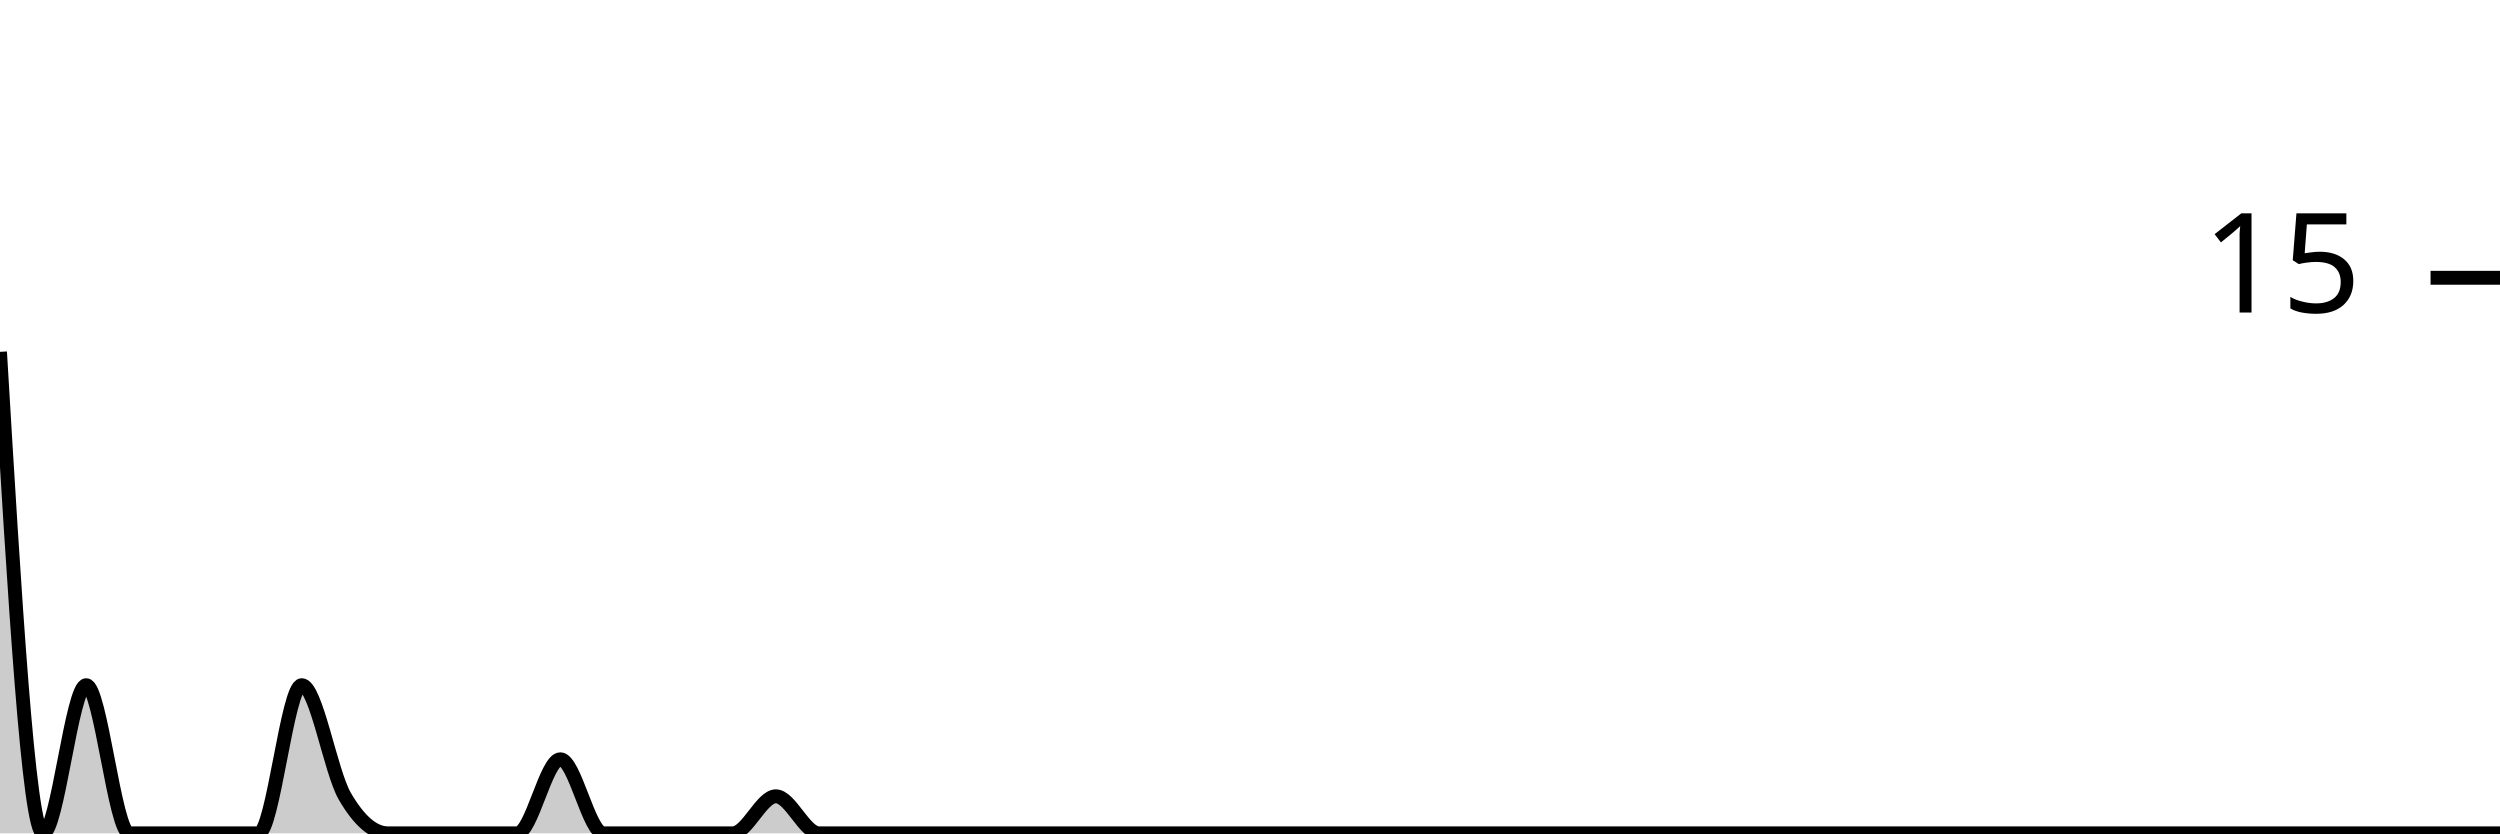
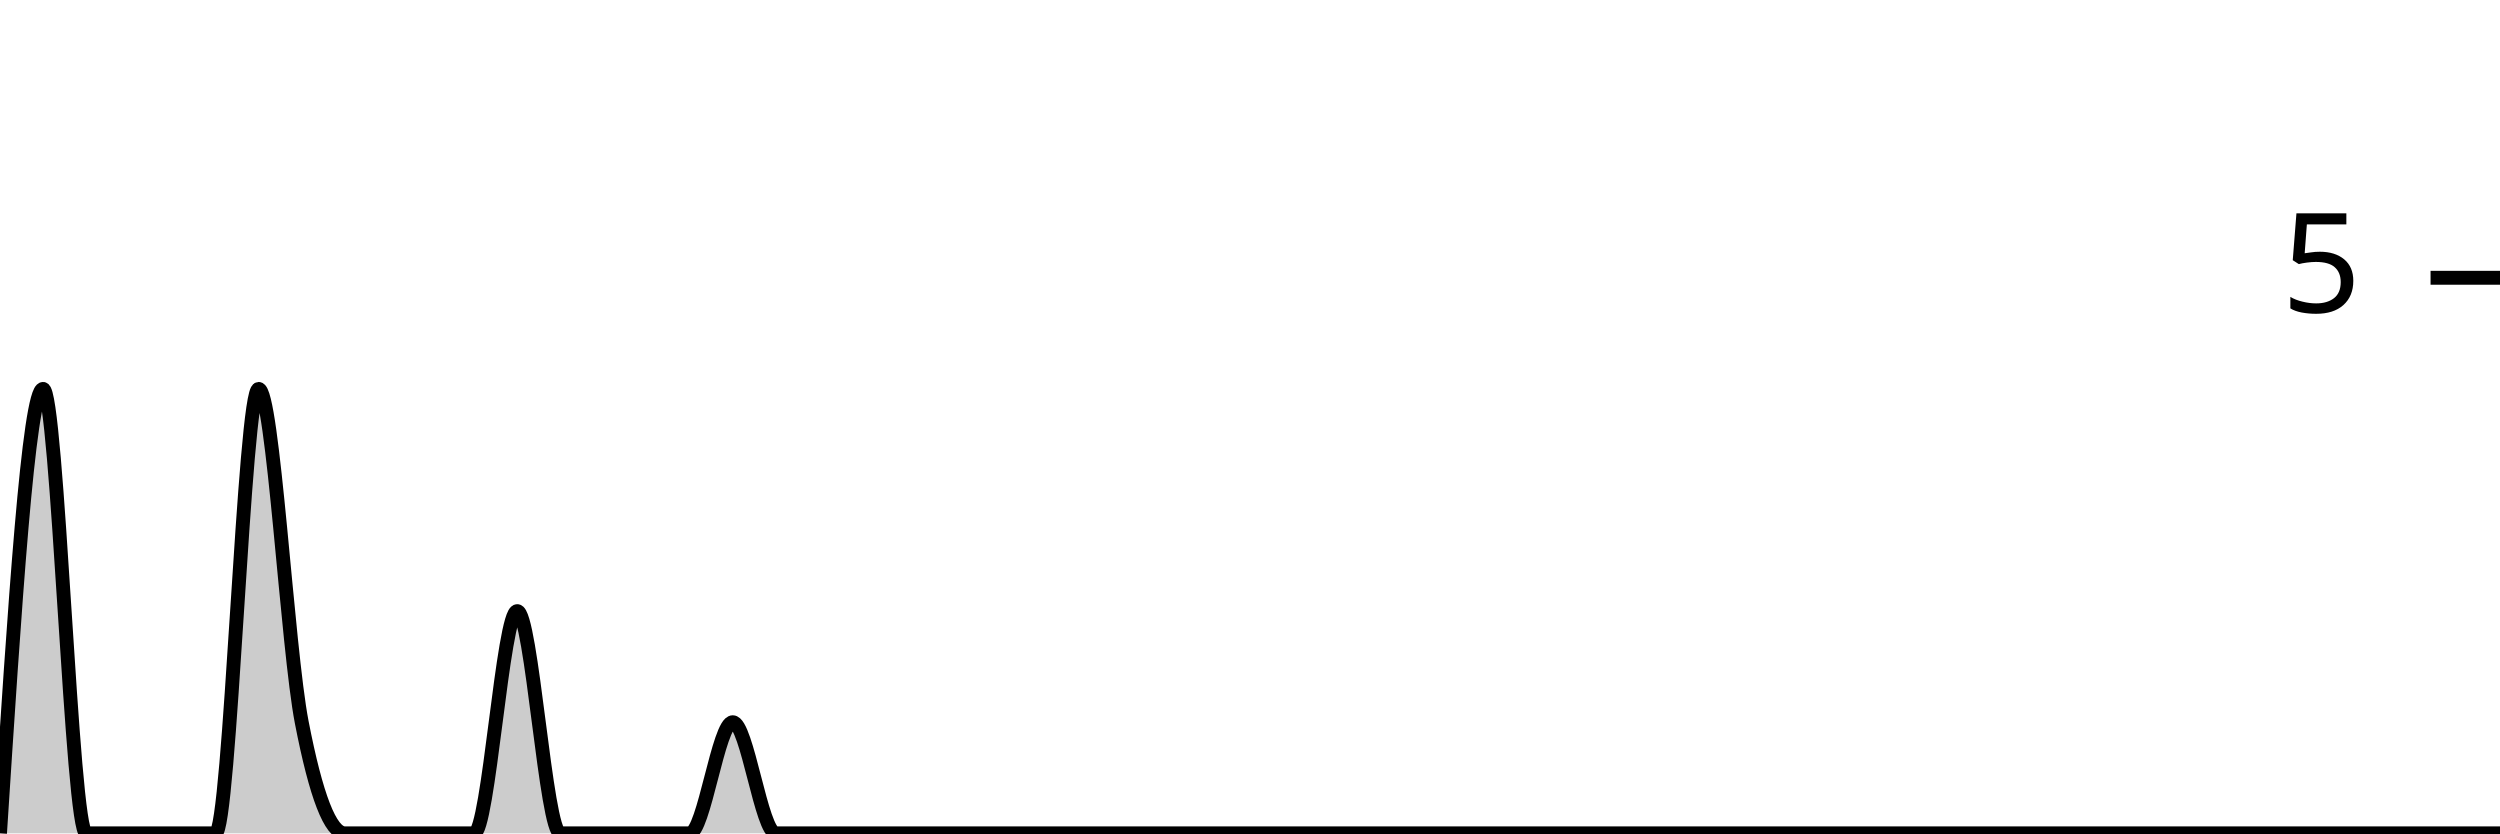
<svg xmlns="http://www.w3.org/2000/svg" viewBox="0 0 180 60">
  <g transform="translate(0,20)">
-     <path class="area" fill="rgba(0, 0, 0, 0.2)" d="M0,5.333C1.034,22.667,2.069,40,3.103,40C4.138,40,5.172,29.333,6.207,29.333C7.241,29.333,8.276,40,9.31,40C10.345,40,11.379,40,12.414,40C13.448,40,14.483,40,15.517,40C16.552,40,17.586,40,18.621,40C19.655,40,20.69,29.333,21.724,29.333C22.759,29.333,23.793,35.556,24.828,37.333C25.862,39.111,26.897,40,27.931,40C28.966,40,30,40,31.034,40C32.069,40,33.103,40,34.138,40C35.172,40,36.207,40,37.241,40C38.276,40,39.31,34.667,40.345,34.667C41.379,34.667,42.414,40,43.448,40C44.483,40,45.517,40,46.552,40C47.586,40,48.621,40,49.655,40C50.69,40,51.724,40,52.759,40C53.793,40,54.828,37.333,55.862,37.333C56.897,37.333,57.931,40,58.966,40C60,40,61.034,40,62.069,40C63.103,40,64.138,40,65.172,40C66.207,40,67.241,40,68.276,40C69.31,40,70.345,40,71.379,40C72.414,40,73.448,40,74.483,40C75.517,40,76.552,40,77.586,40C78.621,40,79.655,40,80.69,40C81.724,40,82.759,40,83.793,40C84.828,40,85.862,40,86.897,40C87.931,40,88.966,40,90,40C91.034,40,92.069,40,93.103,40C94.138,40,95.172,40,96.207,40C97.241,40,98.276,40,99.31,40C100.345,40,101.379,40,102.414,40C103.448,40,104.483,40,105.517,40C106.552,40,107.586,40,108.621,40C109.655,40,110.69,40,111.724,40C112.759,40,113.793,40,114.828,40C115.862,40,116.897,40,117.931,40C118.966,40,120,40,121.034,40C122.069,40,123.103,40,124.138,40C125.172,40,126.207,40,127.241,40C128.276,40,129.31,40,130.345,40C131.379,40,132.414,40,133.448,40C134.483,40,135.517,40,136.552,40C137.586,40,138.621,40,139.655,40C140.69,40,141.724,40,142.759,40C143.793,40,144.828,40,145.862,40C146.897,40,147.931,40,148.966,40C150,40,151.034,40,152.069,40C153.103,40,154.138,40,155.172,40C156.207,40,157.241,40,158.276,40C159.31,40,160.345,40,161.379,40C162.414,40,163.448,40,164.483,40C165.517,40,166.552,40,167.586,40C168.621,40,169.655,40,170.69,40C171.724,40,172.759,40,173.793,40C174.828,40,175.862,40,176.897,40C177.931,40,178.966,40,180,40L180,40C178.966,40,177.931,40,176.897,40C175.862,40,174.828,40,173.793,40C172.759,40,171.724,40,170.69,40C169.655,40,168.621,40,167.586,40C166.552,40,165.517,40,164.483,40C163.448,40,162.414,40,161.379,40C160.345,40,159.31,40,158.276,40C157.241,40,156.207,40,155.172,40C154.138,40,153.103,40,152.069,40C151.034,40,150,40,148.966,40C147.931,40,146.897,40,145.862,40C144.828,40,143.793,40,142.759,40C141.724,40,140.69,40,139.655,40C138.621,40,137.586,40,136.552,40C135.517,40,134.483,40,133.448,40C132.414,40,131.379,40,130.345,40C129.31,40,128.276,40,127.241,40C126.207,40,125.172,40,124.138,40C123.103,40,122.069,40,121.034,40C120,40,118.966,40,117.931,40C116.897,40,115.862,40,114.828,40C113.793,40,112.759,40,111.724,40C110.69,40,109.655,40,108.621,40C107.586,40,106.552,40,105.517,40C104.483,40,103.448,40,102.414,40C101.379,40,100.345,40,99.31,40C98.276,40,97.241,40,96.207,40C95.172,40,94.138,40,93.103,40C92.069,40,91.034,40,90,40C88.966,40,87.931,40,86.897,40C85.862,40,84.828,40,83.793,40C82.759,40,81.724,40,80.69,40C79.655,40,78.621,40,77.586,40C76.552,40,75.517,40,74.483,40C73.448,40,72.414,40,71.379,40C70.345,40,69.31,40,68.276,40C67.241,40,66.207,40,65.172,40C64.138,40,63.103,40,62.069,40C61.034,40,60,40,58.966,40C57.931,40,56.897,40,55.862,40C54.828,40,53.793,40,52.759,40C51.724,40,50.69,40,49.655,40C48.621,40,47.586,40,46.552,40C45.517,40,44.483,40,43.448,40C42.414,40,41.379,40,40.345,40C39.31,40,38.276,40,37.241,40C36.207,40,35.172,40,34.138,40C33.103,40,32.069,40,31.034,40C30,40,28.966,40,27.931,40C26.897,40,25.862,40,24.828,40C23.793,40,22.759,40,21.724,40C20.69,40,19.655,40,18.621,40C17.586,40,16.552,40,15.517,40C14.483,40,13.448,40,12.414,40C11.379,40,10.345,40,9.31,40C8.276,40,7.241,40,6.207,40C5.172,40,4.138,40,3.103,40C2.069,40,1.034,40,0,40Z" />
-     <path class="line" stroke="black" fill="none" d="M0,5.333C1.034,22.667,2.069,40,3.103,40C4.138,40,5.172,29.333,6.207,29.333C7.241,29.333,8.276,40,9.31,40C10.345,40,11.379,40,12.414,40C13.448,40,14.483,40,15.517,40C16.552,40,17.586,40,18.621,40C19.655,40,20.69,29.333,21.724,29.333C22.759,29.333,23.793,35.556,24.828,37.333C25.862,39.111,26.897,40,27.931,40C28.966,40,30,40,31.034,40C32.069,40,33.103,40,34.138,40C35.172,40,36.207,40,37.241,40C38.276,40,39.31,34.667,40.345,34.667C41.379,34.667,42.414,40,43.448,40C44.483,40,45.517,40,46.552,40C47.586,40,48.621,40,49.655,40C50.69,40,51.724,40,52.759,40C53.793,40,54.828,37.333,55.862,37.333C56.897,37.333,57.931,40,58.966,40C60,40,61.034,40,62.069,40C63.103,40,64.138,40,65.172,40C66.207,40,67.241,40,68.276,40C69.31,40,70.345,40,71.379,40C72.414,40,73.448,40,74.483,40C75.517,40,76.552,40,77.586,40C78.621,40,79.655,40,80.69,40C81.724,40,82.759,40,83.793,40C84.828,40,85.862,40,86.897,40C87.931,40,88.966,40,90,40C91.034,40,92.069,40,93.103,40C94.138,40,95.172,40,96.207,40C97.241,40,98.276,40,99.31,40C100.345,40,101.379,40,102.414,40C103.448,40,104.483,40,105.517,40C106.552,40,107.586,40,108.621,40C109.655,40,110.69,40,111.724,40C112.759,40,113.793,40,114.828,40C115.862,40,116.897,40,117.931,40C118.966,40,120,40,121.034,40C122.069,40,123.103,40,124.138,40C125.172,40,126.207,40,127.241,40C128.276,40,129.31,40,130.345,40C131.379,40,132.414,40,133.448,40C134.483,40,135.517,40,136.552,40C137.586,40,138.621,40,139.655,40C140.69,40,141.724,40,142.759,40C143.793,40,144.828,40,145.862,40C146.897,40,147.931,40,148.966,40C150,40,151.034,40,152.069,40C153.103,40,154.138,40,155.172,40C156.207,40,157.241,40,158.276,40C159.31,40,160.345,40,161.379,40C162.414,40,163.448,40,164.483,40C165.517,40,166.552,40,167.586,40C168.621,40,169.655,40,170.69,40C171.724,40,172.759,40,173.793,40C174.828,40,175.862,40,176.897,40C177.931,40,178.966,40,180,40" />
+     <path class="area" fill="rgba(0, 0, 0, 0.2)" d="M0,40C1.034,24,2.069,8,3.103,8C4.138,8,5.172,40,6.207,40C7.241,40,8.276,40,9.31,40C10.345,40,11.379,40,12.414,40C13.448,40,14.483,40,15.517,40C16.552,40,17.586,8,18.621,8C19.655,8,20.69,26.667,21.724,32C22.759,37.333,23.793,40,24.828,40C25.862,40,26.897,40,27.931,40C28.966,40,30,40,31.034,40C32.069,40,33.103,40,34.138,40C35.172,40,36.207,24,37.241,24C38.276,24,39.31,40,40.345,40C41.379,40,42.414,40,43.448,40C44.483,40,45.517,40,46.552,40C47.586,40,48.621,40,49.655,40C50.69,40,51.724,32,52.759,32C53.793,32,54.828,40,55.862,40C56.897,40,57.931,40,58.966,40C60,40,61.034,40,62.069,40C63.103,40,64.138,40,65.172,40C66.207,40,67.241,40,68.276,40C69.31,40,70.345,40,71.379,40C72.414,40,73.448,40,74.483,40C75.517,40,76.552,40,77.586,40C78.621,40,79.655,40,80.69,40C81.724,40,82.759,40,83.793,40C84.828,40,85.862,40,86.897,40C87.931,40,88.966,40,90,40C91.034,40,92.069,40,93.103,40C94.138,40,95.172,40,96.207,40C97.241,40,98.276,40,99.31,40C100.345,40,101.379,40,102.414,40C103.448,40,104.483,40,105.517,40C106.552,40,107.586,40,108.621,40C109.655,40,110.69,40,111.724,40C112.759,40,113.793,40,114.828,40C115.862,40,116.897,40,117.931,40C118.966,40,120,40,121.034,40C122.069,40,123.103,40,124.138,40C125.172,40,126.207,40,127.241,40C128.276,40,129.31,40,130.345,40C131.379,40,132.414,40,133.448,40C134.483,40,135.517,40,136.552,40C137.586,40,138.621,40,139.655,40C140.69,40,141.724,40,142.759,40C143.793,40,144.828,40,145.862,40C146.897,40,147.931,40,148.966,40C150,40,151.034,40,152.069,40C153.103,40,154.138,40,155.172,40C156.207,40,157.241,40,158.276,40C159.31,40,160.345,40,161.379,40C162.414,40,163.448,40,164.483,40C165.517,40,166.552,40,167.586,40C168.621,40,169.655,40,170.69,40C171.724,40,172.759,40,173.793,40C174.828,40,175.862,40,176.897,40C177.931,40,178.966,40,180,40L180,40C178.966,40,177.931,40,176.897,40C175.862,40,174.828,40,173.793,40C172.759,40,171.724,40,170.69,40C169.655,40,168.621,40,167.586,40C166.552,40,165.517,40,164.483,40C163.448,40,162.414,40,161.379,40C160.345,40,159.31,40,158.276,40C157.241,40,156.207,40,155.172,40C154.138,40,153.103,40,152.069,40C151.034,40,150,40,148.966,40C147.931,40,146.897,40,145.862,40C144.828,40,143.793,40,142.759,40C141.724,40,140.69,40,139.655,40C138.621,40,137.586,40,136.552,40C135.517,40,134.483,40,133.448,40C132.414,40,131.379,40,130.345,40C129.31,40,128.276,40,127.241,40C126.207,40,125.172,40,124.138,40C123.103,40,122.069,40,121.034,40C120,40,118.966,40,117.931,40C116.897,40,115.862,40,114.828,40C113.793,40,112.759,40,111.724,40C110.69,40,109.655,40,108.621,40C107.586,40,106.552,40,105.517,40C104.483,40,103.448,40,102.414,40C101.379,40,100.345,40,99.31,40C98.276,40,97.241,40,96.207,40C95.172,40,94.138,40,93.103,40C92.069,40,91.034,40,90,40C88.966,40,87.931,40,86.897,40C85.862,40,84.828,40,83.793,40C82.759,40,81.724,40,80.69,40C79.655,40,78.621,40,77.586,40C76.552,40,75.517,40,74.483,40C73.448,40,72.414,40,71.379,40C70.345,40,69.31,40,68.276,40C67.241,40,66.207,40,65.172,40C64.138,40,63.103,40,62.069,40C61.034,40,60,40,58.966,40C57.931,40,56.897,40,55.862,40C54.828,40,53.793,40,52.759,40C51.724,40,50.69,40,49.655,40C48.621,40,47.586,40,46.552,40C45.517,40,44.483,40,43.448,40C42.414,40,41.379,40,40.345,40C39.31,40,38.276,40,37.241,40C36.207,40,35.172,40,34.138,40C33.103,40,32.069,40,31.034,40C30,40,28.966,40,27.931,40C26.897,40,25.862,40,24.828,40C23.793,40,22.759,40,21.724,40C20.69,40,19.655,40,18.621,40C17.586,40,16.552,40,15.517,40C14.483,40,13.448,40,12.414,40C11.379,40,10.345,40,9.31,40C8.276,40,7.241,40,6.207,40C5.172,40,4.138,40,3.103,40C2.069,40,1.034,40,0,40Z" />
+     <path class="line" stroke="black" fill="none" d="M0,40C1.034,24,2.069,8,3.103,8C4.138,8,5.172,40,6.207,40C7.241,40,8.276,40,9.31,40C10.345,40,11.379,40,12.414,40C13.448,40,14.483,40,15.517,40C16.552,40,17.586,8,18.621,8C19.655,8,20.69,26.667,21.724,32C22.759,37.333,23.793,40,24.828,40C25.862,40,26.897,40,27.931,40C28.966,40,30,40,31.034,40C32.069,40,33.103,40,34.138,40C35.172,40,36.207,24,37.241,24C38.276,24,39.31,40,40.345,40C41.379,40,42.414,40,43.448,40C44.483,40,45.517,40,46.552,40C47.586,40,48.621,40,49.655,40C50.69,40,51.724,32,52.759,32C53.793,32,54.828,40,55.862,40C56.897,40,57.931,40,58.966,40C60,40,61.034,40,62.069,40C63.103,40,64.138,40,65.172,40C66.207,40,67.241,40,68.276,40C69.31,40,70.345,40,71.379,40C72.414,40,73.448,40,74.483,40C75.517,40,76.552,40,77.586,40C78.621,40,79.655,40,80.69,40C81.724,40,82.759,40,83.793,40C84.828,40,85.862,40,86.897,40C87.931,40,88.966,40,90,40C91.034,40,92.069,40,93.103,40C94.138,40,95.172,40,96.207,40C97.241,40,98.276,40,99.31,40C100.345,40,101.379,40,102.414,40C103.448,40,104.483,40,105.517,40C106.552,40,107.586,40,108.621,40C109.655,40,110.69,40,111.724,40C112.759,40,113.793,40,114.828,40C115.862,40,116.897,40,117.931,40C118.966,40,120,40,121.034,40C122.069,40,123.103,40,124.138,40C125.172,40,126.207,40,127.241,40C128.276,40,129.31,40,130.345,40C131.379,40,132.414,40,133.448,40C134.483,40,135.517,40,136.552,40C137.586,40,138.621,40,139.655,40C140.69,40,141.724,40,142.759,40C143.793,40,144.828,40,145.862,40C146.897,40,147.931,40,148.966,40C150,40,151.034,40,152.069,40C153.103,40,154.138,40,155.172,40C156.207,40,157.241,40,158.276,40C159.31,40,160.345,40,161.379,40C162.414,40,163.448,40,164.483,40C165.517,40,166.552,40,167.586,40C168.621,40,169.655,40,170.69,40C171.724,40,172.759,40,173.793,40C174.828,40,175.862,40,176.897,40C177.931,40,178.966,40,180,40" />
    <path class="axis-ceiling" stroke-width="1" stroke="black" fill="none" d="M175,0L180,0" />
-     <text class="axis-ceiling-label" font-family="sans-serif" text-anchor="end" font-size="10px" x="170" y="2.5">15</text>
+     <text class="axis-ceiling-label" font-family="sans-serif" text-anchor="end" font-size="10px" x="170" y="2.5">5</text>
  </g>
</svg>
